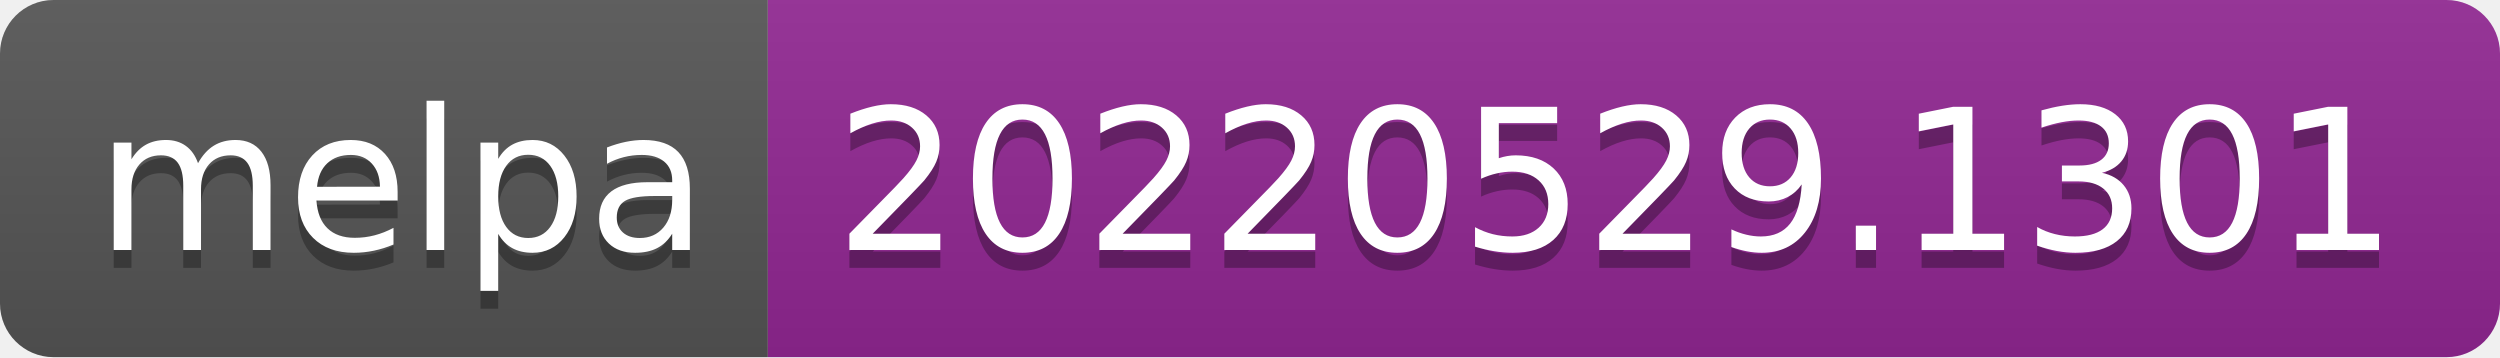
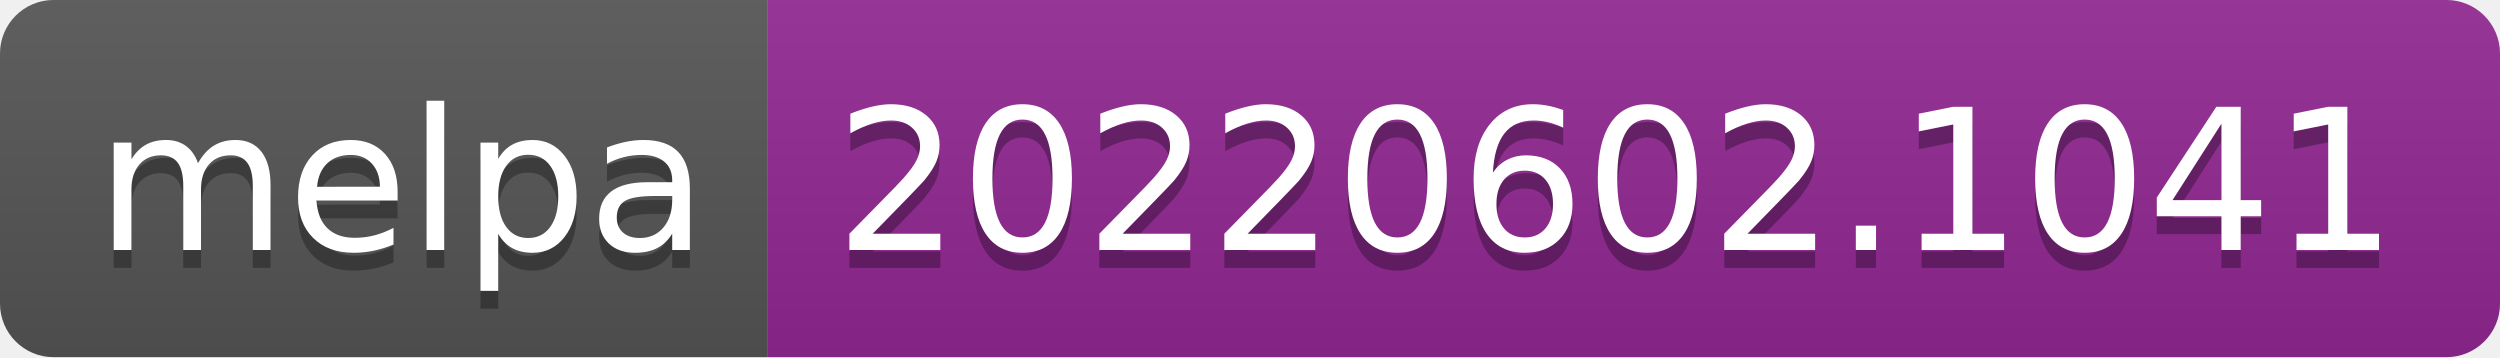
- <svg xmlns="http://www.w3.org/2000/svg" width="140" height="20" role="img" aria-label="melpa: 20220529.1301">
+ <svg xmlns="http://www.w3.org/2000/svg" width="140" height="20" role="img" aria-label="melpa: 20220602.1041">
  <linearGradient id="s" x2="0" y2="100%">
    <stop offset="0" stop-color="#bbb" stop-opacity=".1" />
    <stop offset="1" stop-opacity=".1" />
  </linearGradient>
  <clipPath id="r">
    <rect width="140" height="20" rx="3" fill="#fff" />
  </clipPath>
  <g clip-path="url(#r)">
    <rect width="43" height="20" fill="#555" />
    <rect x="43" width="97" height="20" fill="#922793" />
    <rect width="140" height="20" fill="url(#s)" />
  </g>
  <g fill="#fff" text-anchor="middle" font-family="Verdana,Geneva,DejaVu Sans,sans-serif" text-rendering="geometricPrecision" font-size="110">
    <text aria-hidden="true" x="225" y="150" fill="#010101" fill-opacity=".3" transform="scale(.1)" textLength="330">melpa</text>
    <text x="225" y="140" transform="scale(.1)" fill="#fff" textLength="330">melpa</text>
-     <text aria-hidden="true" x="905" y="150" fill="#010101" fill-opacity=".3" transform="scale(.1)" textLength="870">20220529.1301</text>
-     <text x="905" y="140" transform="scale(.1)" fill="#fff" textLength="870">20220529.1301</text>
+     <text aria-hidden="true" x="905" y="150" fill="#010101" fill-opacity=".3" transform="scale(.1)" textLength="870">20220602.1041</text>
+     <text x="905" y="140" transform="scale(.1)" fill="#fff" textLength="870">20220602.1041</text>
  </g>
</svg>
